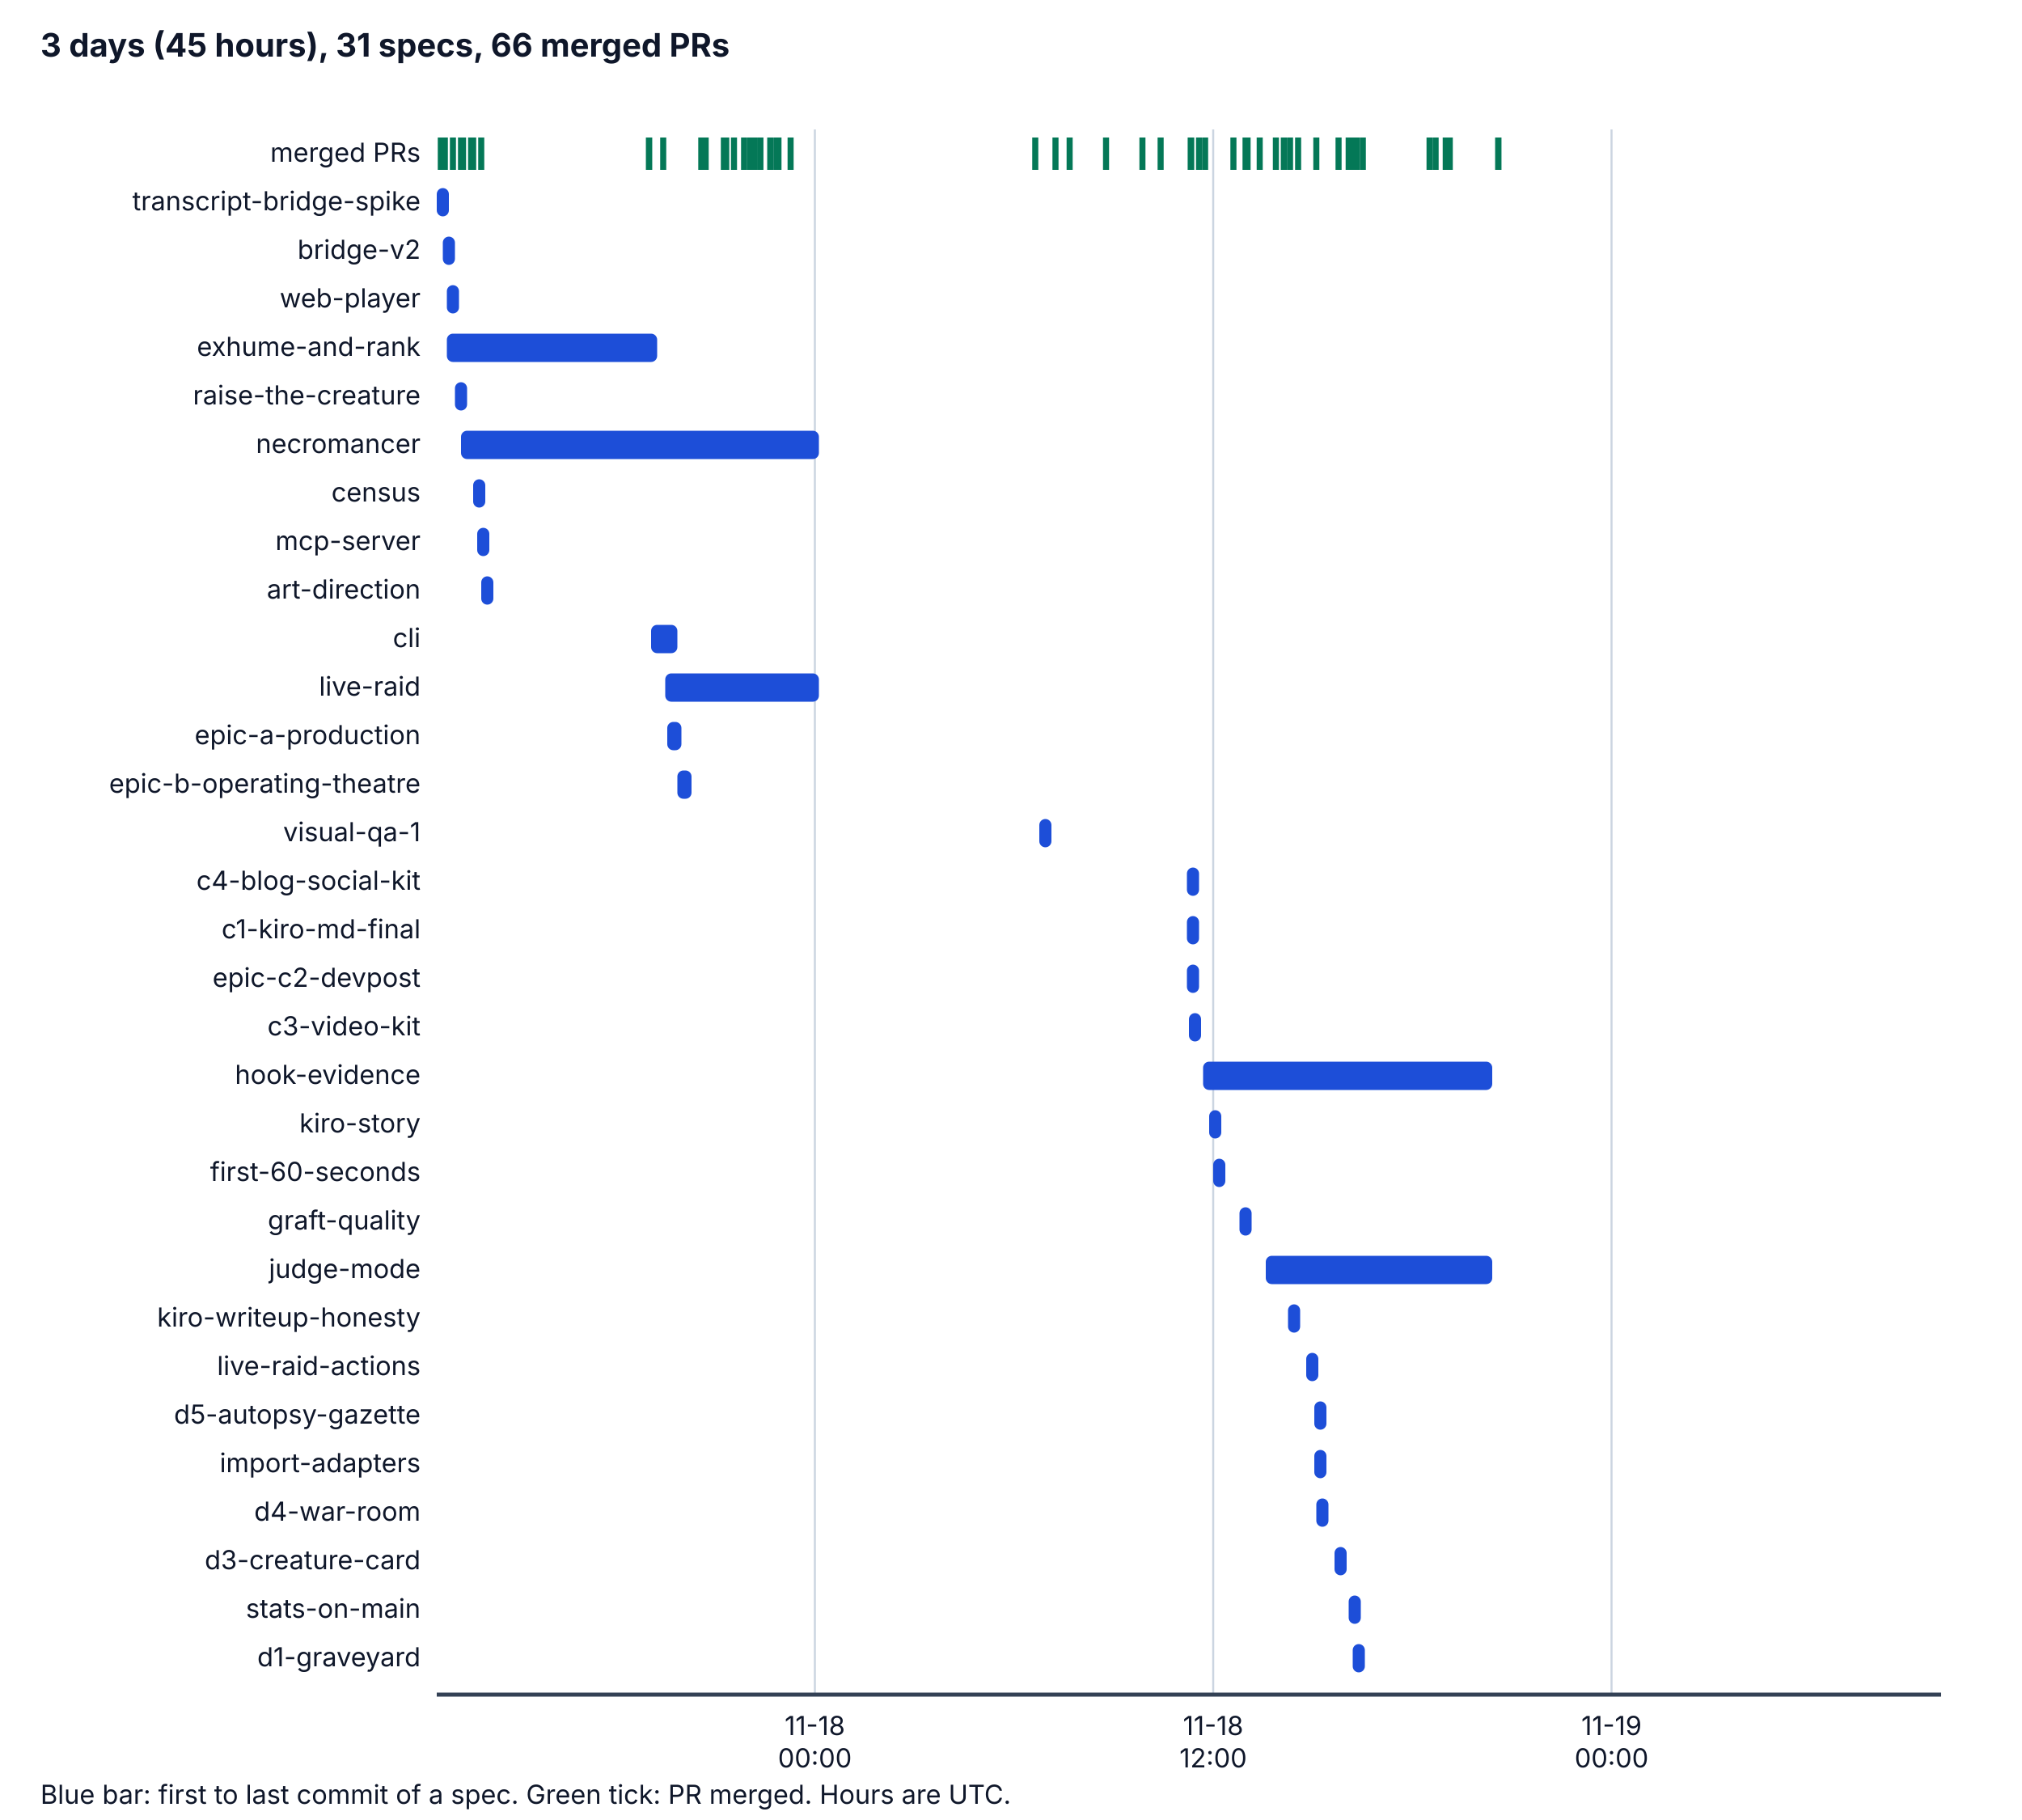
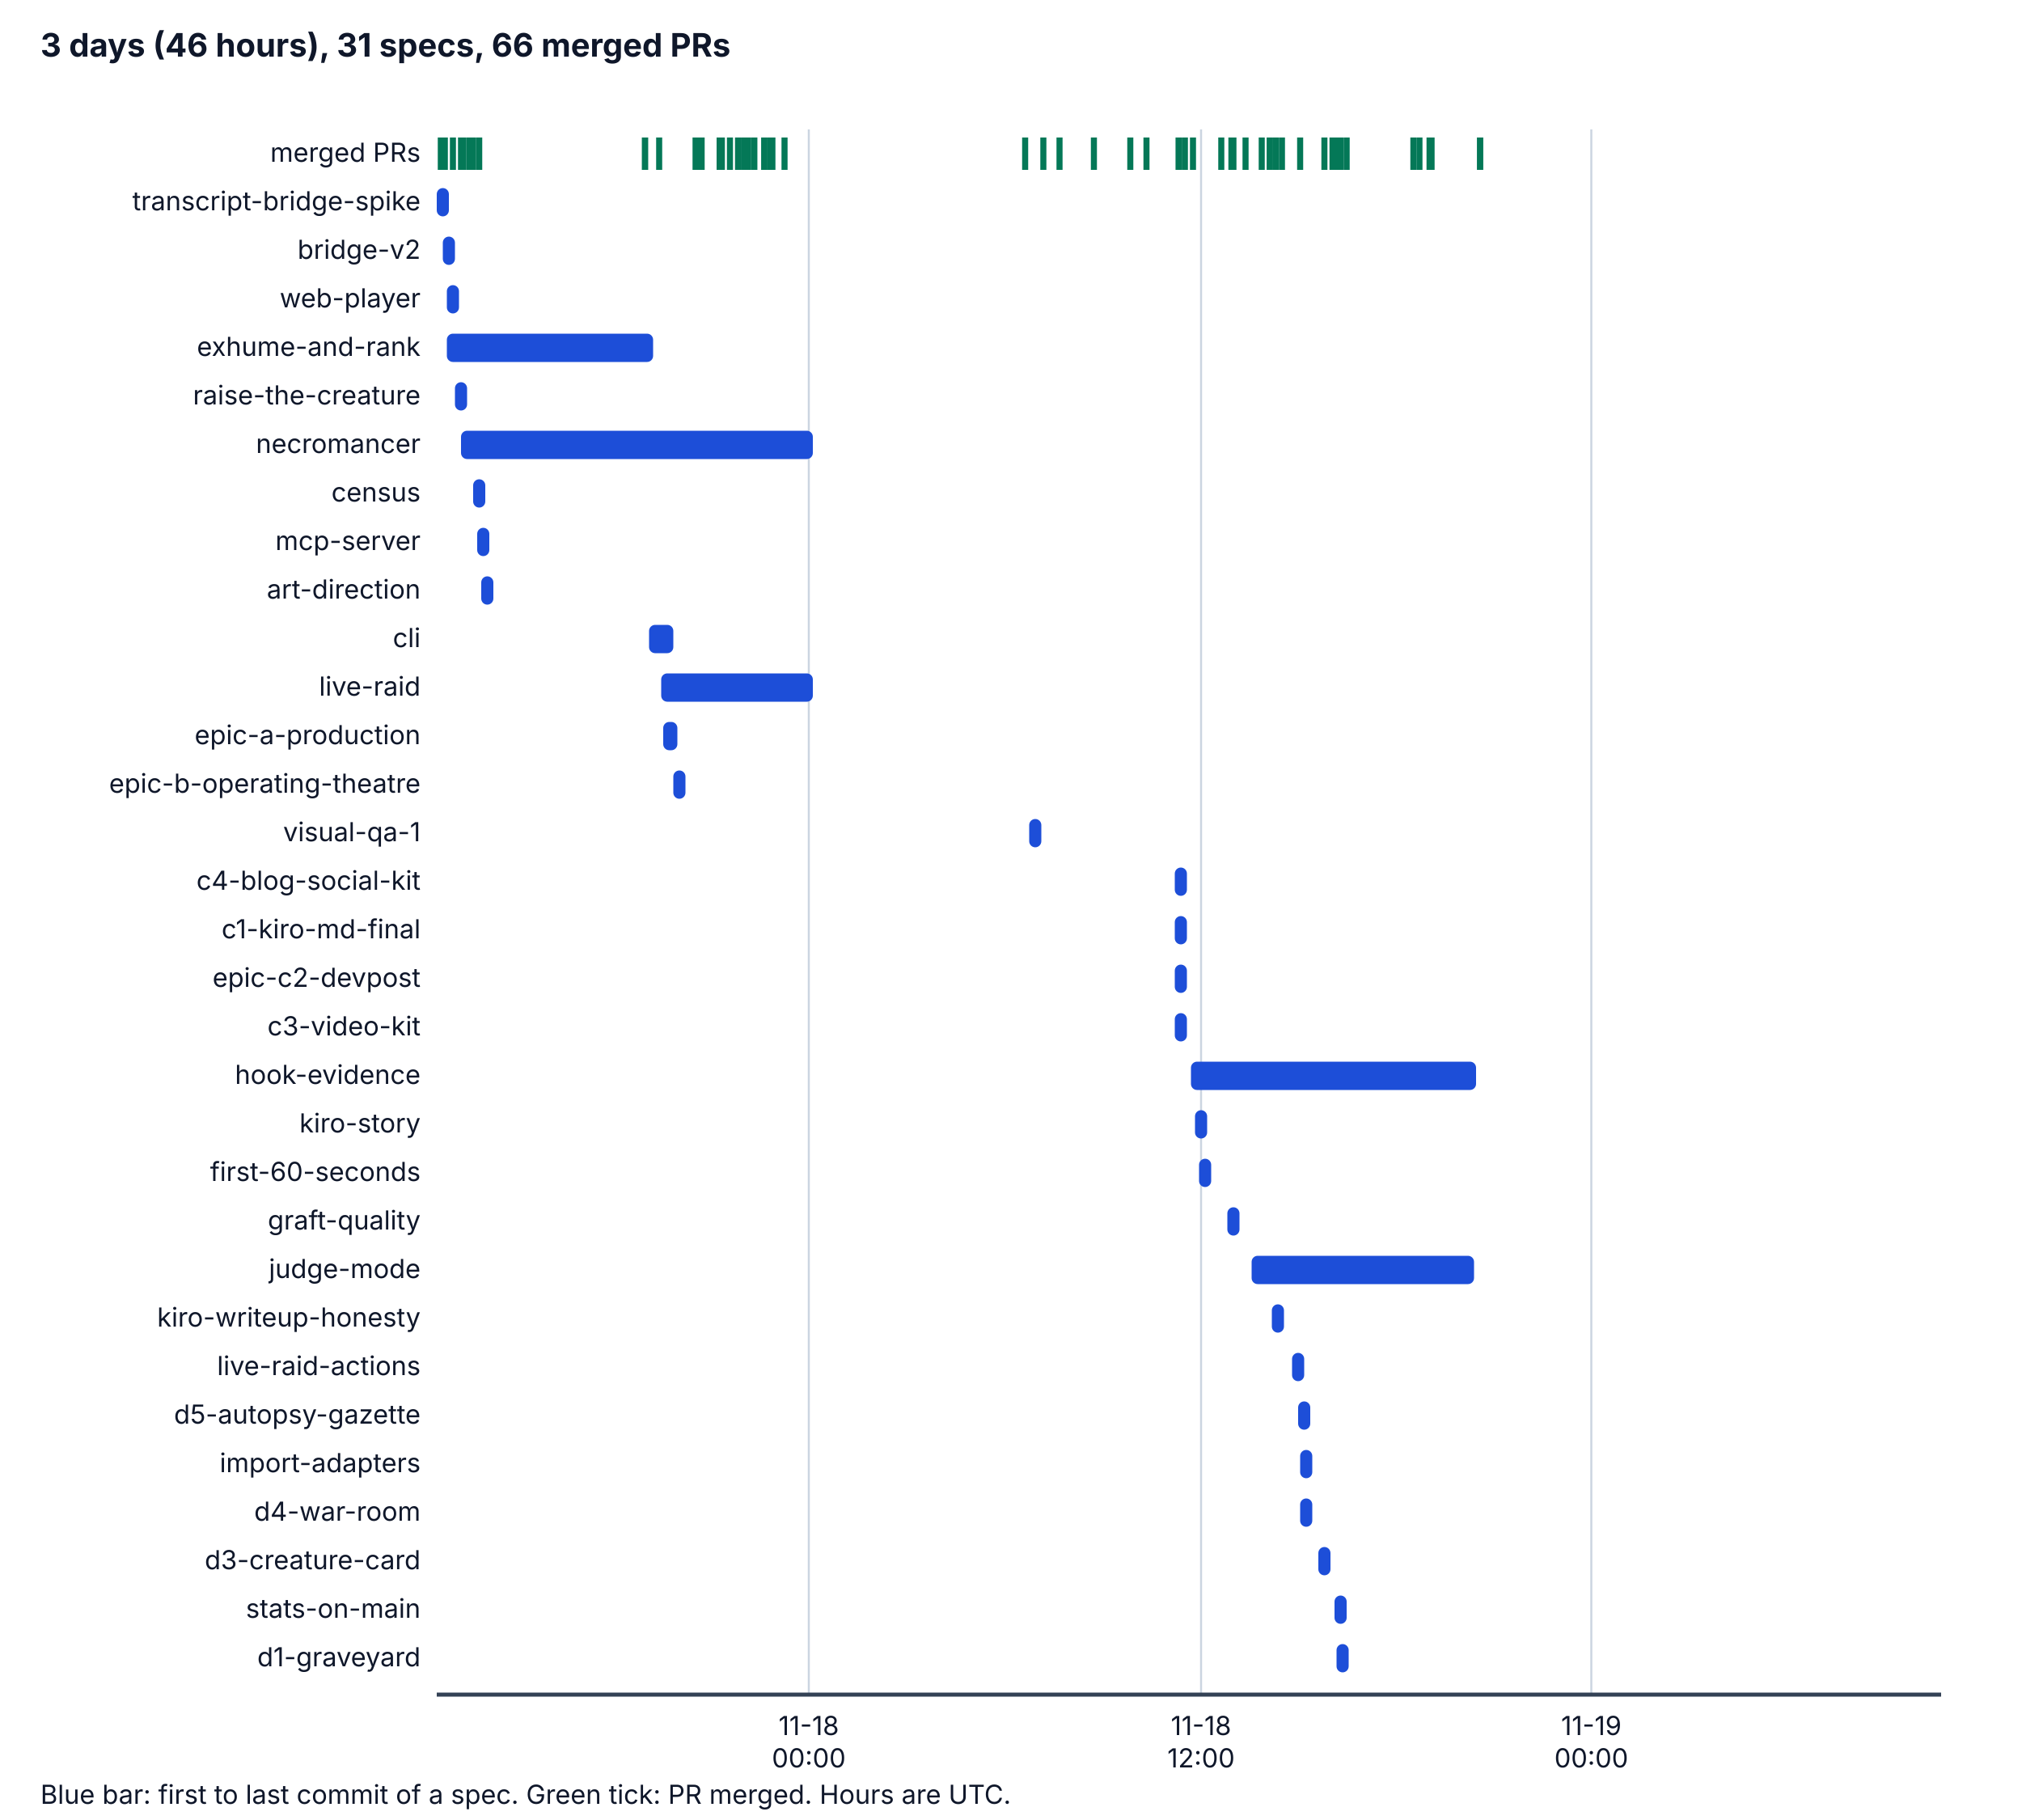
<svg xmlns="http://www.w3.org/2000/svg" viewBox="0 0 1000 900" width="1000" height="900" role="img" aria-labelledby="t d">
  <style>
    .bg { fill: #ffffff; } .ax { stroke: #334155; stroke-width: 2; } .grid { stroke: #cbd5e1; stroke-width: 1; }
    .tx { fill: #0f172a; font-family: system-ui, -apple-system, "Segoe UI", sans-serif; font-size: 14px; }
    .h { font-weight: bold; font-size: 16px; } .sm { font-size: 13px; } .bar { fill: #1d4ed8; } .pr { stroke: #047857; stroke-width: 3; }
    @media (prefers-color-scheme: dark) {
      .bg { fill: #0b1220; } .ax { stroke: #cbd5e1; } .grid { stroke: #334155; } .tx { fill: #f1f5f9; } .bar { fill: #60a5fa; } .pr { stroke: #34d399; }
    }
  </style>
  <rect class="bg" x="0" y="0" width="1000" height="900" />
-   <text class="tx h" x="20" y="28">3 days (45 hours), 31 specs, 66 merged PRs</text>
-   <line class="grid" x1="403" y1="64" x2="403" y2="838" />
-   <text class="tx sm" x="403" y="858" text-anchor="middle">11-18</text>
-   <text class="tx sm" x="403" y="874" text-anchor="middle">00:00</text>
-   <line class="grid" x1="600" y1="64" x2="600" y2="838" />
-   <text class="tx sm" x="600" y="858" text-anchor="middle">11-18</text>
-   <text class="tx sm" x="600" y="874" text-anchor="middle">12:00</text>
-   <line class="grid" x1="797" y1="64" x2="797" y2="838" />
-   <text class="tx sm" x="797" y="858" text-anchor="middle">11-19</text>
-   <text class="tx sm" x="797" y="874" text-anchor="middle">00:00</text>
+   <text class="tx h" x="20" y="28">3 days (46 hours), 31 specs, 66 merged PRs</text>
+   <line class="grid" x1="400" y1="64" x2="400" y2="838" />
+   <text class="tx sm" x="400" y="858" text-anchor="middle">11-18</text>
+   <text class="tx sm" x="400" y="874" text-anchor="middle">00:00</text>
+   <line class="grid" x1="594" y1="64" x2="594" y2="838" />
+   <text class="tx sm" x="594" y="858" text-anchor="middle">11-18</text>
+   <text class="tx sm" x="594" y="874" text-anchor="middle">12:00</text>
+   <line class="grid" x1="787" y1="64" x2="787" y2="838" />
+   <text class="tx sm" x="787" y="858" text-anchor="middle">11-19</text>
+   <text class="tx sm" x="787" y="874" text-anchor="middle">00:00</text>
  <line class="ax" x1="216" y1="838" x2="960" y2="838" />
  <text class="tx sm" x="208" y="80" text-anchor="end">merged PRs</text>
  <line class="pr" x1="218" y1="68" x2="218" y2="84" />
  <line class="pr" x1="220" y1="68" x2="220" y2="84" />
  <line class="pr" x1="224" y1="68" x2="224" y2="84" />
  <line class="pr" x1="228" y1="68" x2="228" y2="84" />
  <line class="pr" x1="229" y1="68" x2="229" y2="84" />
-   <line class="pr" x1="233" y1="68" x2="233" y2="84" />
+   <line class="pr" x1="232" y1="68" x2="232" y2="84" />
  <line class="pr" x1="234" y1="68" x2="234" y2="84" />
-   <line class="pr" x1="321" y1="68" x2="321" y2="84" />
-   <line class="pr" x1="238" y1="68" x2="238" y2="84" />
-   <line class="pr" x1="321" y1="68" x2="321" y2="84" />
-   <line class="pr" x1="328" y1="68" x2="328" y2="84" />
+   <line class="pr" x1="319" y1="68" x2="319" y2="84" />
+   <line class="pr" x1="237" y1="68" x2="237" y2="84" />
+   <line class="pr" x1="319" y1="68" x2="319" y2="84" />
+   <line class="pr" x1="326" y1="68" x2="326" y2="84" />
+   <line class="pr" x1="344" y1="68" x2="344" y2="84" />
  <line class="pr" x1="347" y1="68" x2="347" y2="84" />
-   <line class="pr" x1="349" y1="68" x2="349" y2="84" />
-   <line class="pr" x1="347" y1="68" x2="347" y2="84" />
-   <line class="pr" x1="347" y1="68" x2="347" y2="84" />
-   <line class="pr" x1="347" y1="68" x2="347" y2="84" />
-   <line class="pr" x1="359" y1="68" x2="359" y2="84" />
-   <line class="pr" x1="359" y1="68" x2="359" y2="84" />
-   <line class="pr" x1="359" y1="68" x2="359" y2="84" />
-   <line class="pr" x1="359" y1="68" x2="359" y2="84" />
-   <line class="pr" x1="358" y1="68" x2="358" y2="84" />
-   <line class="pr" x1="363" y1="68" x2="363" y2="84" />
+   <line class="pr" x1="345" y1="68" x2="345" y2="84" />
+   <line class="pr" x1="345" y1="68" x2="345" y2="84" />
+   <line class="pr" x1="345" y1="68" x2="345" y2="84" />
+   <line class="pr" x1="357" y1="68" x2="357" y2="84" />
+   <line class="pr" x1="356" y1="68" x2="356" y2="84" />
+   <line class="pr" x1="356" y1="68" x2="356" y2="84" />
+   <line class="pr" x1="356" y1="68" x2="356" y2="84" />
+   <line class="pr" x1="356" y1="68" x2="356" y2="84" />
+   <line class="pr" x1="361" y1="68" x2="361" y2="84" />
+   <line class="pr" x1="365" y1="68" x2="365" y2="84" />
  <line class="pr" x1="368" y1="68" x2="368" y2="84" />
-   <line class="pr" x1="371" y1="68" x2="371" y2="84" />
-   <line class="pr" x1="371" y1="68" x2="371" y2="84" />
+   <line class="pr" x1="368" y1="68" x2="368" y2="84" />
+   <line class="pr" x1="370" y1="68" x2="370" y2="84" />
  <line class="pr" x1="373" y1="68" x2="373" y2="84" />
-   <line class="pr" x1="376" y1="68" x2="376" y2="84" />
-   <line class="pr" x1="376" y1="68" x2="376" y2="84" />
+   <line class="pr" x1="373" y1="68" x2="373" y2="84" />
+   <line class="pr" x1="378" y1="68" x2="378" y2="84" />
+   <line class="pr" x1="378" y1="68" x2="378" y2="84" />
  <line class="pr" x1="381" y1="68" x2="381" y2="84" />
-   <line class="pr" x1="381" y1="68" x2="381" y2="84" />
-   <line class="pr" x1="384" y1="68" x2="384" y2="84" />
-   <line class="pr" x1="385" y1="68" x2="385" y2="84" />
-   <line class="pr" x1="391" y1="68" x2="391" y2="84" />
-   <line class="pr" x1="512" y1="68" x2="512" y2="84" />
-   <line class="pr" x1="522" y1="68" x2="522" y2="84" />
-   <line class="pr" x1="529" y1="68" x2="529" y2="84" />
-   <line class="pr" x1="547" y1="68" x2="547" y2="84" />
-   <line class="pr" x1="565" y1="68" x2="565" y2="84" />
-   <line class="pr" x1="574" y1="68" x2="574" y2="84" />
-   <line class="pr" x1="589" y1="68" x2="589" y2="84" />
-   <line class="pr" x1="589" y1="68" x2="589" y2="84" />
-   <line class="pr" x1="589" y1="68" x2="589" y2="84" />
-   <line class="pr" x1="593" y1="68" x2="593" y2="84" />
-   <line class="pr" x1="596" y1="68" x2="596" y2="84" />
+   <line class="pr" x1="382" y1="68" x2="382" y2="84" />
+   <line class="pr" x1="388" y1="68" x2="388" y2="84" />
+   <line class="pr" x1="507" y1="68" x2="507" y2="84" />
+   <line class="pr" x1="516" y1="68" x2="516" y2="84" />
+   <line class="pr" x1="524" y1="68" x2="524" y2="84" />
+   <line class="pr" x1="541" y1="68" x2="541" y2="84" />
+   <line class="pr" x1="559" y1="68" x2="559" y2="84" />
+   <line class="pr" x1="567" y1="68" x2="567" y2="84" />
+   <line class="pr" x1="583" y1="68" x2="583" y2="84" />
+   <line class="pr" x1="583" y1="68" x2="583" y2="84" />
+   <line class="pr" x1="583" y1="68" x2="583" y2="84" />
+   <line class="pr" x1="586" y1="68" x2="586" y2="84" />
+   <line class="pr" x1="590" y1="68" x2="590" y2="84" />
+   <line class="pr" x1="604" y1="68" x2="604" y2="84" />
  <line class="pr" x1="610" y1="68" x2="610" y2="84" />
-   <line class="pr" x1="617" y1="68" x2="617" y2="84" />
+   <line class="pr" x1="609" y1="68" x2="609" y2="84" />
  <line class="pr" x1="616" y1="68" x2="616" y2="84" />
-   <line class="pr" x1="623" y1="68" x2="623" y2="84" />
+   <line class="pr" x1="624" y1="68" x2="624" y2="84" />
+   <line class="pr" x1="634" y1="68" x2="634" y2="84" />
+   <line class="pr" x1="628" y1="68" x2="628" y2="84" />
+   <line class="pr" x1="628" y1="68" x2="628" y2="84" />
  <line class="pr" x1="631" y1="68" x2="631" y2="84" />
-   <line class="pr" x1="642" y1="68" x2="642" y2="84" />
-   <line class="pr" x1="635" y1="68" x2="635" y2="84" />
-   <line class="pr" x1="635" y1="68" x2="635" y2="84" />
-   <line class="pr" x1="638" y1="68" x2="638" y2="84" />
-   <line class="pr" x1="651" y1="68" x2="651" y2="84" />
-   <line class="pr" x1="667" y1="68" x2="667" y2="84" />
-   <line class="pr" x1="662" y1="68" x2="662" y2="84" />
-   <line class="pr" x1="671" y1="68" x2="671" y2="84" />
-   <line class="pr" x1="674" y1="68" x2="674" y2="84" />
-   <line class="pr" x1="668" y1="68" x2="668" y2="84" />
-   <line class="pr" x1="669" y1="68" x2="669" y2="84" />
-   <line class="pr" x1="710" y1="68" x2="710" y2="84" />
+   <line class="pr" x1="643" y1="68" x2="643" y2="84" />
+   <line class="pr" x1="659" y1="68" x2="659" y2="84" />
+   <line class="pr" x1="655" y1="68" x2="655" y2="84" />
+   <line class="pr" x1="663" y1="68" x2="663" y2="84" />
+   <line class="pr" x1="666" y1="68" x2="666" y2="84" />
+   <line class="pr" x1="660" y1="68" x2="660" y2="84" />
+   <line class="pr" x1="661" y1="68" x2="661" y2="84" />
+   <line class="pr" x1="702" y1="68" x2="702" y2="84" />
+   <line class="pr" x1="699" y1="68" x2="699" y2="84" />
  <line class="pr" x1="707" y1="68" x2="707" y2="84" />
-   <line class="pr" x1="715" y1="68" x2="715" y2="84" />
-   <line class="pr" x1="717" y1="68" x2="717" y2="84" />
-   <line class="pr" x1="741" y1="68" x2="741" y2="84" />
-   <line class="pr" x1="741" y1="68" x2="741" y2="84" />
+   <line class="pr" x1="708" y1="68" x2="708" y2="84" />
+   <line class="pr" x1="732" y1="68" x2="732" y2="84" />
+   <line class="pr" x1="732" y1="68" x2="732" y2="84" />
  <text class="tx sm" x="208" y="104" text-anchor="end">transcript-bridge-spike</text>
  <rect class="bar" x="216" y="93" width="6" height="14" rx="3" />
  <text class="tx sm" x="208" y="128" text-anchor="end">bridge-v2</text>
  <rect class="bar" x="219" y="117" width="6" height="14" rx="3" />
  <text class="tx sm" x="208" y="152" text-anchor="end">web-player</text>
  <rect class="bar" x="221" y="141" width="6" height="14" rx="3" />
  <text class="tx sm" x="208" y="176" text-anchor="end">exhume-and-rank</text>
-   <rect class="bar" x="221" y="165" width="104" height="14" rx="3" />
+   <rect class="bar" x="221" y="165" width="102" height="14" rx="3" />
  <text class="tx sm" x="208" y="200" text-anchor="end">raise-the-creature</text>
  <rect class="bar" x="225" y="189" width="6" height="14" rx="3" />
  <text class="tx sm" x="208" y="224" text-anchor="end">necromancer</text>
-   <rect class="bar" x="228" y="213" width="177" height="14" rx="3" />
+   <rect class="bar" x="228" y="213" width="174" height="14" rx="3" />
  <text class="tx sm" x="208" y="248" text-anchor="end">census</text>
  <rect class="bar" x="234" y="237" width="6" height="14" rx="3" />
  <text class="tx sm" x="208" y="272" text-anchor="end">mcp-server</text>
  <rect class="bar" x="236" y="261" width="6" height="14" rx="3" />
  <text class="tx sm" x="208" y="296" text-anchor="end">art-direction</text>
  <rect class="bar" x="238" y="285" width="6" height="14" rx="3" />
  <text class="tx sm" x="208" y="320" text-anchor="end">cli</text>
-   <rect class="bar" x="322" y="309" width="13" height="14" rx="3" />
+   <rect class="bar" x="321" y="309" width="12" height="14" rx="3" />
  <text class="tx sm" x="208" y="344" text-anchor="end">live-raid</text>
-   <rect class="bar" x="329" y="333" width="76" height="14" rx="3" />
+   <rect class="bar" x="327" y="333" width="75" height="14" rx="3" />
  <text class="tx sm" x="208" y="368" text-anchor="end">epic-a-production</text>
-   <rect class="bar" x="330" y="357" width="7" height="14" rx="3" />
+   <rect class="bar" x="328" y="357" width="7" height="14" rx="3" />
  <text class="tx sm" x="208" y="392" text-anchor="end">epic-b-operating-theatre</text>
-   <rect class="bar" x="335" y="381" width="7" height="14" rx="3" />
+   <rect class="bar" x="333" y="381" width="6" height="14" rx="3" />
  <text class="tx sm" x="208" y="416" text-anchor="end">visual-qa-1</text>
-   <rect class="bar" x="514" y="405" width="6" height="14" rx="3" />
+   <rect class="bar" x="509" y="405" width="6" height="14" rx="3" />
  <text class="tx sm" x="208" y="440" text-anchor="end">c4-blog-social-kit</text>
-   <rect class="bar" x="587" y="429" width="6" height="14" rx="3" />
+   <rect class="bar" x="581" y="429" width="6" height="14" rx="3" />
  <text class="tx sm" x="208" y="464" text-anchor="end">c1-kiro-md-final</text>
-   <rect class="bar" x="587" y="453" width="6" height="14" rx="3" />
+   <rect class="bar" x="581" y="453" width="6" height="14" rx="3" />
  <text class="tx sm" x="208" y="488" text-anchor="end">epic-c2-devpost</text>
-   <rect class="bar" x="587" y="477" width="6" height="14" rx="3" />
+   <rect class="bar" x="581" y="477" width="6" height="14" rx="3" />
  <text class="tx sm" x="208" y="512" text-anchor="end">c3-video-kit</text>
-   <rect class="bar" x="588" y="501" width="6" height="14" rx="3" />
+   <rect class="bar" x="581" y="501" width="6" height="14" rx="3" />
  <text class="tx sm" x="208" y="536" text-anchor="end">hook-evidence</text>
-   <rect class="bar" x="595" y="525" width="143" height="14" rx="3" />
+   <rect class="bar" x="589" y="525" width="141" height="14" rx="3" />
  <text class="tx sm" x="208" y="560" text-anchor="end">kiro-story</text>
-   <rect class="bar" x="598" y="549" width="6" height="14" rx="3" />
+   <rect class="bar" x="591" y="549" width="6" height="14" rx="3" />
  <text class="tx sm" x="208" y="584" text-anchor="end">first-60-seconds</text>
-   <rect class="bar" x="600" y="573" width="6" height="14" rx="3" />
+   <rect class="bar" x="593" y="573" width="6" height="14" rx="3" />
  <text class="tx sm" x="208" y="608" text-anchor="end">graft-quality</text>
-   <rect class="bar" x="613" y="597" width="6" height="14" rx="3" />
+   <rect class="bar" x="607" y="597" width="6" height="14" rx="3" />
  <text class="tx sm" x="208" y="632" text-anchor="end">judge-mode</text>
-   <rect class="bar" x="626" y="621" width="112" height="14" rx="3" />
+   <rect class="bar" x="619" y="621" width="110" height="14" rx="3" />
  <text class="tx sm" x="208" y="656" text-anchor="end">kiro-writeup-honesty</text>
-   <rect class="bar" x="637" y="645" width="6" height="14" rx="3" />
+   <rect class="bar" x="629" y="645" width="6" height="14" rx="3" />
  <text class="tx sm" x="208" y="680" text-anchor="end">live-raid-actions</text>
-   <rect class="bar" x="646" y="669" width="6" height="14" rx="3" />
+   <rect class="bar" x="639" y="669" width="6" height="14" rx="3" />
  <text class="tx sm" x="208" y="704" text-anchor="end">d5-autopsy-gazette</text>
-   <rect class="bar" x="650" y="693" width="6" height="14" rx="3" />
+   <rect class="bar" x="642" y="693" width="6" height="14" rx="3" />
  <text class="tx sm" x="208" y="728" text-anchor="end">import-adapters</text>
-   <rect class="bar" x="650" y="717" width="6" height="14" rx="3" />
+   <rect class="bar" x="643" y="717" width="6" height="14" rx="3" />
  <text class="tx sm" x="208" y="752" text-anchor="end">d4-war-room</text>
-   <rect class="bar" x="651" y="741" width="6" height="14" rx="3" />
+   <rect class="bar" x="643" y="741" width="6" height="14" rx="3" />
  <text class="tx sm" x="208" y="776" text-anchor="end">d3-creature-card</text>
-   <rect class="bar" x="660" y="765" width="6" height="14" rx="3" />
+   <rect class="bar" x="652" y="765" width="6" height="14" rx="3" />
  <text class="tx sm" x="208" y="800" text-anchor="end">stats-on-main</text>
-   <rect class="bar" x="667" y="789" width="6" height="14" rx="3" />
+   <rect class="bar" x="660" y="789" width="6" height="14" rx="3" />
  <text class="tx sm" x="208" y="824" text-anchor="end">d1-graveyard</text>
-   <rect class="bar" x="669" y="813" width="6" height="14" rx="3" />
+   <rect class="bar" x="661" y="813" width="6" height="14" rx="3" />
  <text class="tx sm" x="20" y="892">Blue bar: first to last commit of a spec. Green tick: PR merged. Hours are UTC.</text>
</svg>
